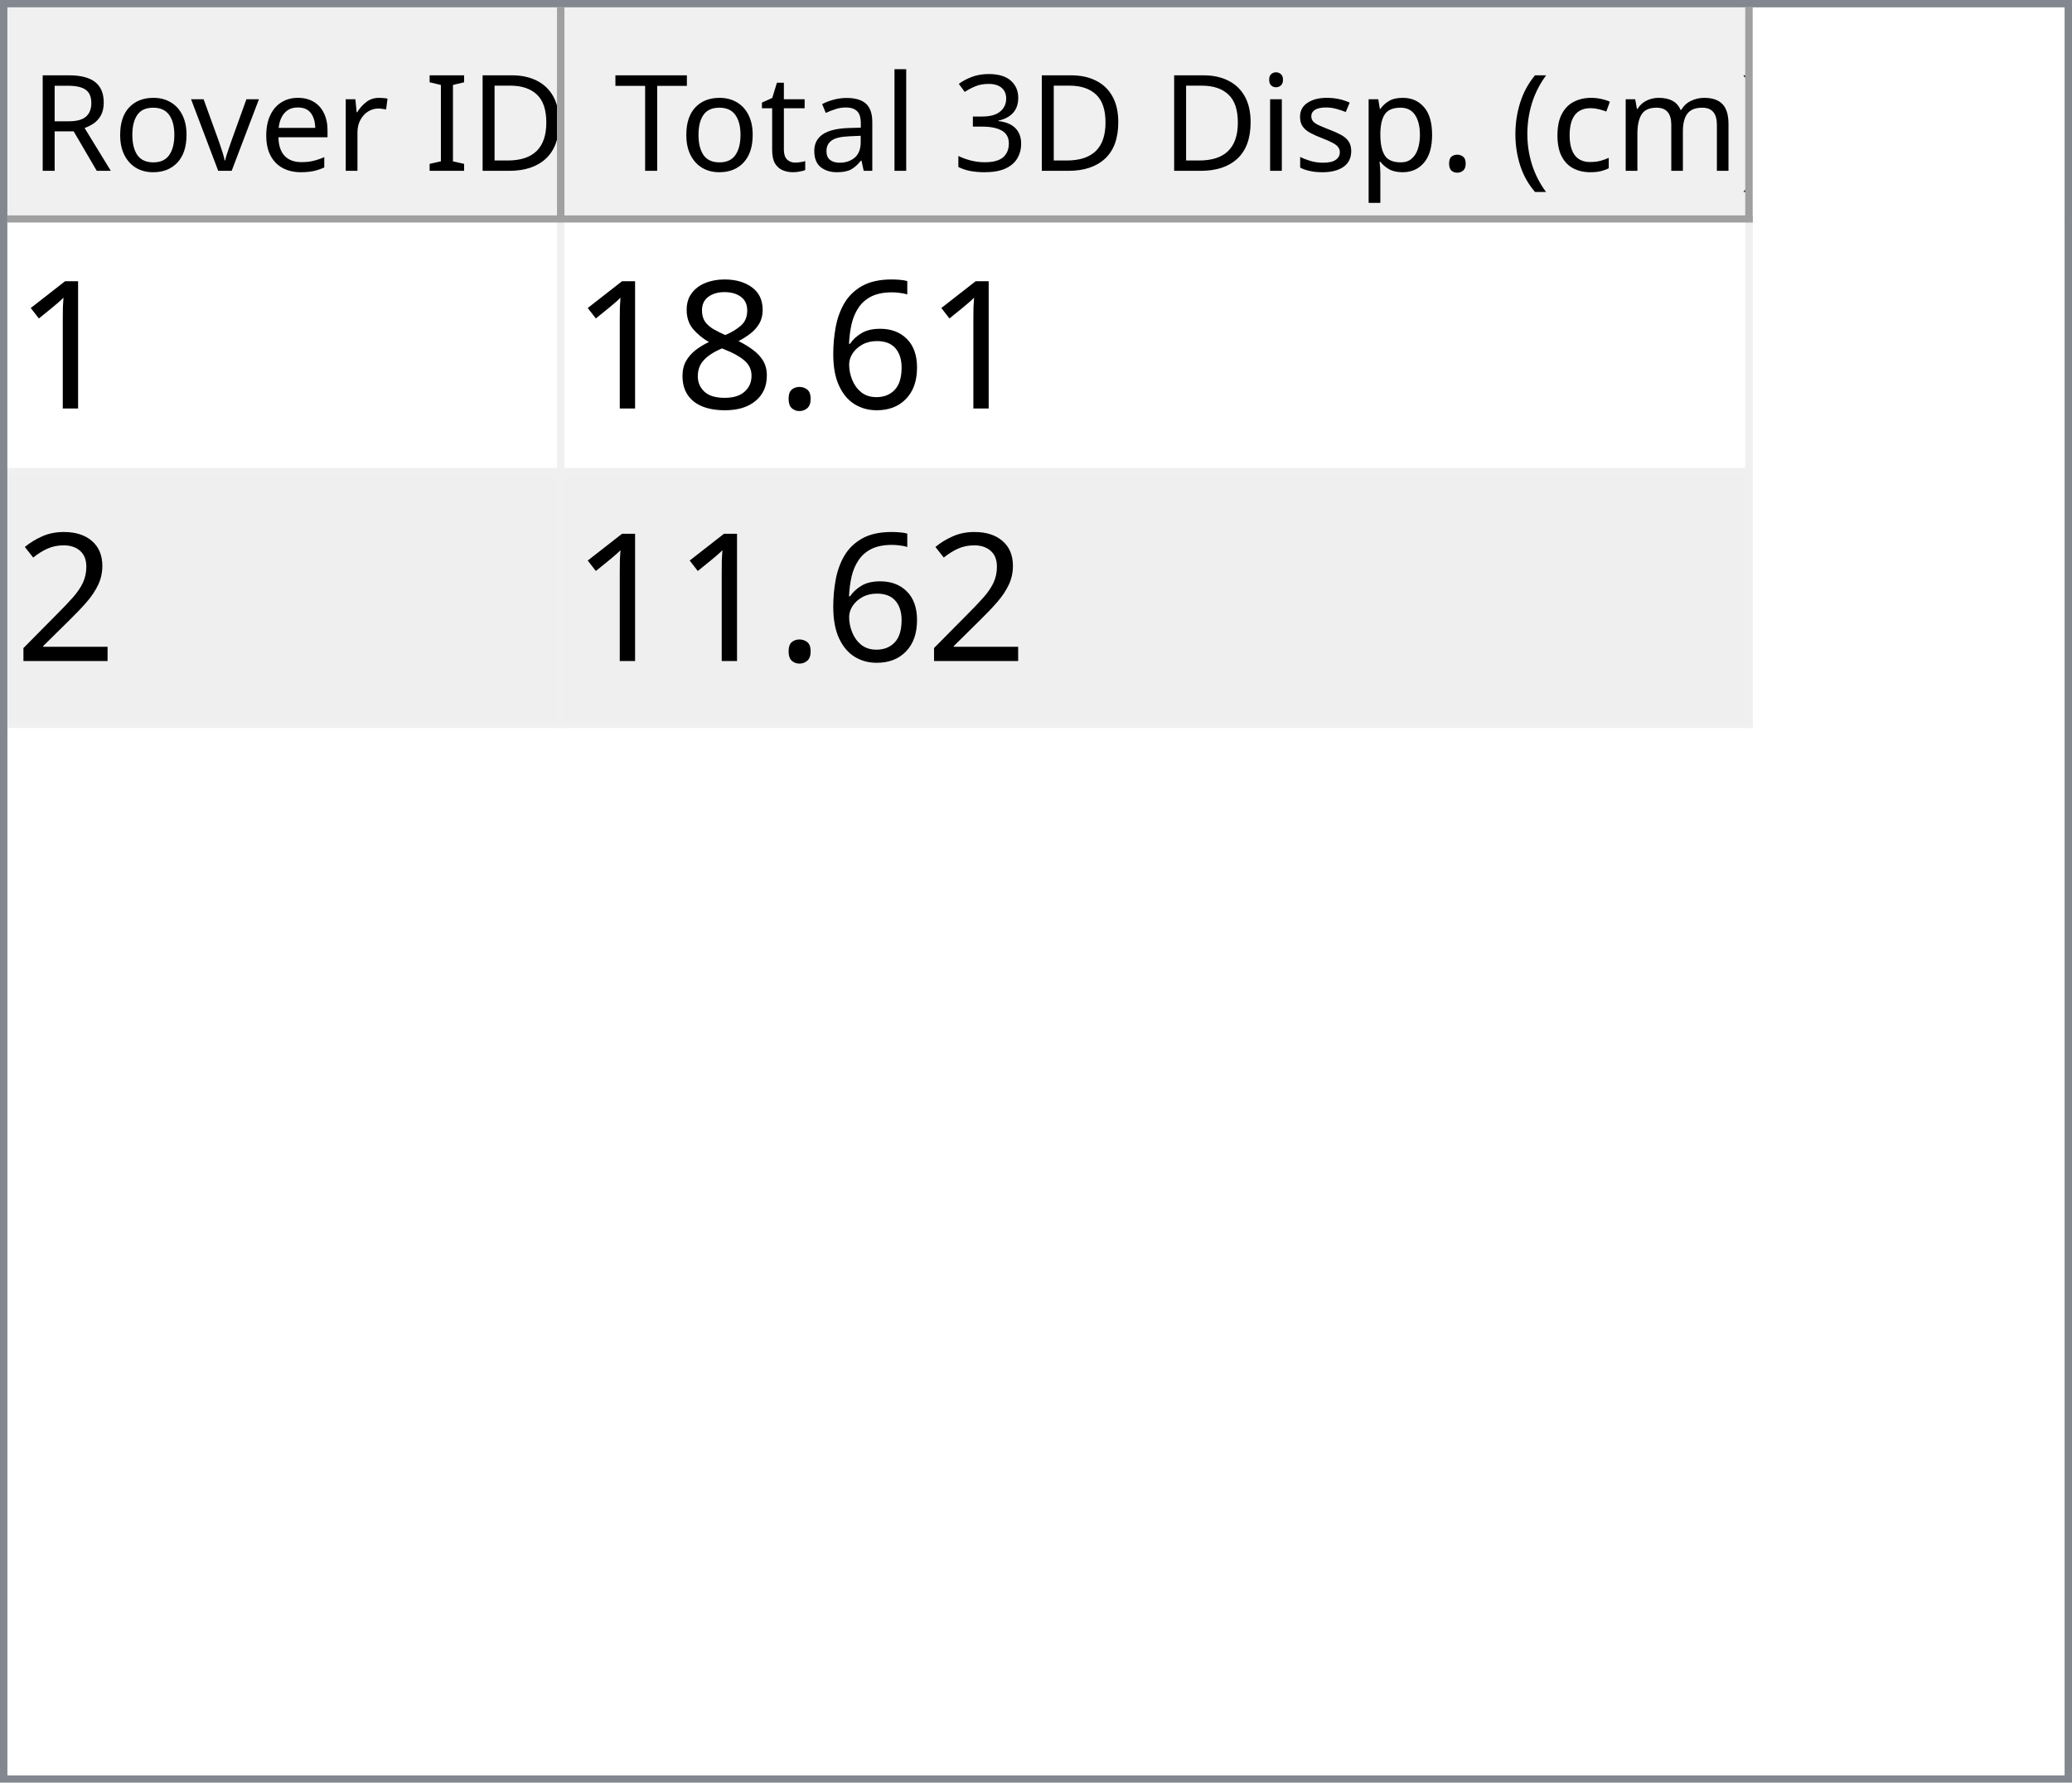
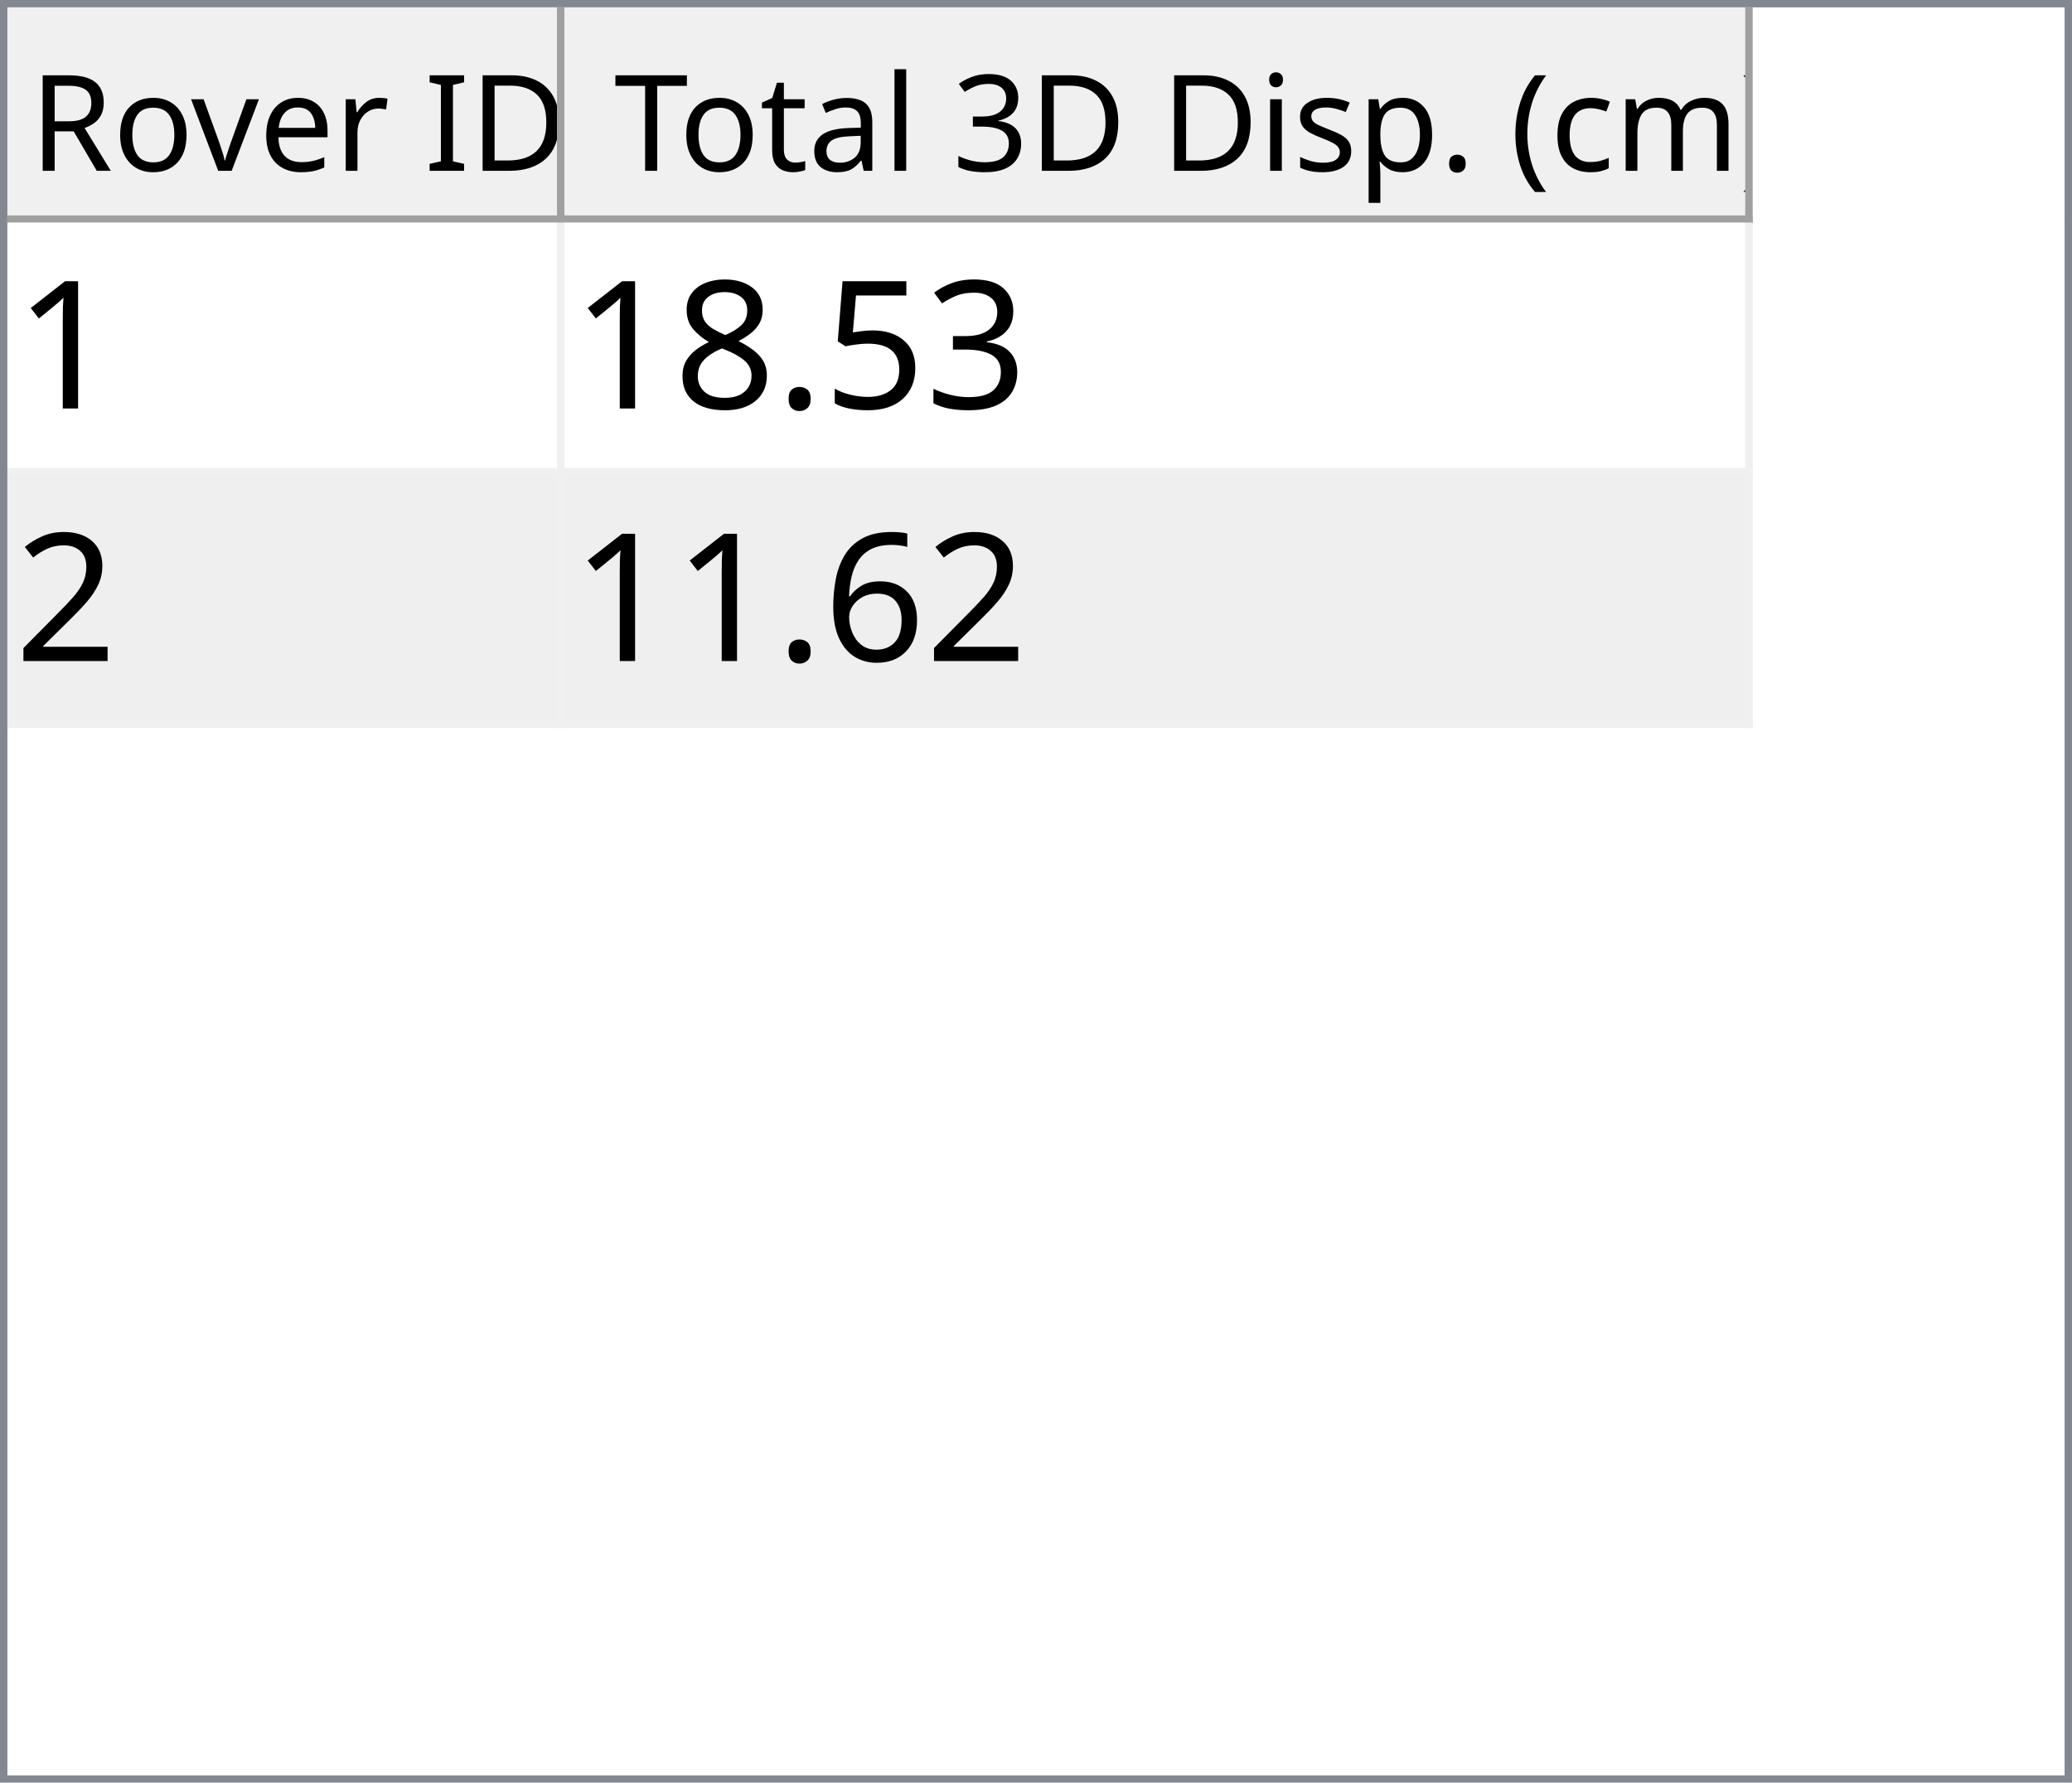
<svg xmlns="http://www.w3.org/2000/svg" style="fill-opacity:1; color-rendering:auto; color-interpolation:auto; text-rendering:auto; stroke:black; stroke-linecap:square; stroke-miterlimit:10; shape-rendering:auto; stroke-opacity:1; fill:black; stroke-dasharray:none; font-weight:normal; stroke-width:1; font-family:'Dialog'; font-style:normal; stroke-linejoin:miter; font-size:12px; stroke-dashoffset:0; image-rendering:auto;" width="279" height="240">
  <defs id="genericDefs" />
  <g>
    <defs id="defs1">
      <clipPath clipPathUnits="userSpaceOnUse" id="clipPath1">
        <path d="M0 0 L279 0 L279 240 L0 240 L0 0 Z" />
      </clipPath>
      <clipPath clipPathUnits="userSpaceOnUse" id="clipPath2">
        <path d="M0 0 L0 240 L279 240 L279 0 Z" />
      </clipPath>
      <clipPath clipPathUnits="userSpaceOnUse" id="clipPath3">
        <path d="M0 0 L0 29 L277 29 L277 0 Z" />
      </clipPath>
      <clipPath clipPathUnits="userSpaceOnUse" id="clipPath4">
        <path d="M0 0 L0 29 L75 29 L75 0 Z" />
      </clipPath>
      <clipPath clipPathUnits="userSpaceOnUse" id="clipPath5">
        <path d="M1 1 L1 28 L74 28 L74 1 Z" />
      </clipPath>
      <clipPath clipPathUnits="userSpaceOnUse" id="clipPath6">
        <path d="M0 0 L0 27 L73 27 L73 0 Z" />
      </clipPath>
      <clipPath clipPathUnits="userSpaceOnUse" id="clipPath7">
        <path d="M-0.5 -0.5 L-0.5 28.5 L74.5 28.5 L74.5 -0.5 Z" />
      </clipPath>
      <clipPath clipPathUnits="userSpaceOnUse" id="clipPath8">
        <path d="M0 0 L0 29 L160 29 L160 0 Z" />
      </clipPath>
      <clipPath clipPathUnits="userSpaceOnUse" id="clipPath9">
        <path d="M1 1 L1 28 L159 28 L159 1 Z" />
      </clipPath>
      <clipPath clipPathUnits="userSpaceOnUse" id="clipPath10">
        <path d="M0 0 L0 27 L158 27 L158 0 Z" />
      </clipPath>
      <clipPath clipPathUnits="userSpaceOnUse" id="clipPath11">
        <path d="M-0.5 -0.5 L-0.5 28.5 L159.5 28.5 L159.5 -0.5 Z" />
      </clipPath>
      <clipPath clipPathUnits="userSpaceOnUse" id="clipPath12">
        <path d="M0 0 L0 209 L277 209 L277 0 Z" />
      </clipPath>
      <clipPath clipPathUnits="userSpaceOnUse" id="clipPath13">
        <path d="M0 0 L0 68 L235 68 L235 0 Z" />
      </clipPath>
      <clipPath clipPathUnits="userSpaceOnUse" id="clipPath14">
        <path d="M-0.5 -0.5 L-0.5 67.5 L234.5 67.5 L234.5 -0.5 Z" />
      </clipPath>
      <clipPath clipPathUnits="userSpaceOnUse" id="clipPath15">
        <path d="M0 0 L0 33 L74 33 L74 0 Z" />
      </clipPath>
      <clipPath clipPathUnits="userSpaceOnUse" id="clipPath16">
        <path d="M0 0 L0 33 L159 33 L159 0 Z" />
      </clipPath>
      <font horiz-adv-x="64.551" id="font1">
        <font-face ascent="107.91" descent="25.098" units-per-em="100" style="font-style:normal; font-family:Segoe UI; font-weight:normal;" />
        <missing-glyph horiz-adv-x="64.551" d="M8.109 0 L8.109 68.266 L56.453 68.266 L56.453 0 L8.109 0 ZM15.328 7.234 L49.219 7.234 L49.219 61.031 L15.328 61.031 L15.328 7.234 Z" />
        <glyph unicode="D" horiz-adv-x="70.117" d="M9.188 0 L9.188 70.016 L28.516 70.016 Q65.531 70.016 65.531 35.891 Q65.531 19.672 55.25 9.836 Q44.969 0 27.734 0 L9.188 0 ZM17.391 62.594 L17.391 7.422 L27.828 7.422 Q41.609 7.422 49.273 14.797 Q56.938 22.172 56.938 35.688 Q56.938 62.594 28.328 62.594 L17.391 62.594 Z" />
        <glyph unicode="I" horiz-adv-x="26.611" d="M17.391 0 L9.188 0 L9.188 70.016 L17.391 70.016 L17.391 0 Z" />
        <glyph unicode=" " horiz-adv-x="27.393" d="" />
        <glyph unicode="r" horiz-adv-x="34.766" d="M34.188 41.891 Q32.078 43.5 28.125 43.5 Q23 43.5 19.555 38.672 Q16.109 33.844 16.109 25.484 L16.109 0 L8.109 0 L8.109 50 L16.109 50 L16.109 39.703 L16.312 39.703 Q18.016 44.969 21.531 47.922 Q25.047 50.875 29.391 50.875 Q32.516 50.875 34.188 50.203 L34.188 41.891 Z" />
        <glyph unicode="e" horiz-adv-x="52.295" d="M48.297 23 L12.984 23 Q13.188 14.656 17.484 10.109 Q21.781 5.562 29.297 5.562 Q37.75 5.562 44.828 11.141 L44.828 3.609 Q38.234 -1.172 27.391 -1.172 Q16.797 -1.172 10.742 5.641 Q4.688 12.453 4.688 24.812 Q4.688 36.469 11.305 43.82 Q17.922 51.172 27.734 51.172 Q37.547 51.172 42.922 44.828 Q48.297 38.484 48.297 27.203 L48.297 23 ZM40.094 29.781 Q40.047 36.719 36.75 40.578 Q33.453 44.438 27.594 44.438 Q21.922 44.438 17.969 40.383 Q14.016 36.328 13.094 29.781 L40.094 29.781 Z" />
        <glyph unicode="v" horiz-adv-x="47.9" d="M47.406 50 L27.484 0 L19.625 0 L0.688 50 L9.469 50 L22.172 13.672 Q23.578 9.672 23.922 6.688 L24.125 6.688 Q24.609 10.453 25.688 13.484 L38.969 50 L47.406 50 Z" />
        <glyph unicode="o" horiz-adv-x="58.594" d="M29 -1.172 Q17.922 -1.172 11.305 5.836 Q4.688 12.844 4.688 24.422 Q4.688 37.016 11.57 44.094 Q18.453 51.172 30.172 51.172 Q41.359 51.172 47.633 44.289 Q53.906 37.406 53.906 25.203 Q53.906 13.234 47.141 6.031 Q40.375 -1.172 29 -1.172 ZM29.594 44.438 Q21.875 44.438 17.383 39.188 Q12.891 33.938 12.891 24.703 Q12.891 15.828 17.43 10.695 Q21.969 5.562 29.594 5.562 Q37.359 5.562 41.531 10.594 Q45.703 15.625 45.703 24.906 Q45.703 34.281 41.531 39.359 Q37.359 44.438 29.594 44.438 Z" />
        <glyph unicode="R" horiz-adv-x="59.814" d="M59.375 0 L49.609 0 L37.891 19.625 Q36.281 22.359 34.766 24.289 Q33.25 26.219 31.664 27.438 Q30.078 28.656 28.25 29.219 Q26.422 29.781 24.125 29.781 L17.391 29.781 L17.391 0 L9.188 0 L9.188 70.016 L30.078 70.016 Q34.672 70.016 38.555 68.867 Q42.438 67.719 45.289 65.375 Q48.141 63.031 49.758 59.547 Q51.375 56.062 51.375 51.375 Q51.375 47.703 50.273 44.656 Q49.172 41.609 47.148 39.211 Q45.125 36.812 42.266 35.133 Q39.406 33.453 35.844 32.516 L35.844 32.328 Q37.594 31.547 38.891 30.547 Q40.188 29.547 41.359 28.18 Q42.531 26.812 43.68 25.078 Q44.828 23.344 46.234 21.047 L59.375 0 ZM17.391 62.594 L17.391 37.203 L28.516 37.203 Q31.594 37.203 34.203 38.133 Q36.812 39.062 38.719 40.797 Q40.625 42.531 41.703 45.047 Q42.781 47.562 42.781 50.688 Q42.781 56.297 39.141 59.445 Q35.5 62.594 28.609 62.594 L17.391 62.594 Z" />
        <glyph unicode=")" horiz-adv-x="30.176" d="M8.297 -15.922 L1.172 -15.922 Q16.406 2.344 16.406 26.812 Q16.406 51.469 1.078 70.016 L8.297 70.016 Q23.531 52.156 23.531 26.703 Q23.531 1.375 8.297 -15.922 Z" />
        <glyph unicode="m" horiz-adv-x="86.133" d="M79.109 0 L71.094 0 L71.094 28.719 Q71.094 37.016 68.531 40.727 Q65.969 44.438 59.906 44.438 Q54.781 44.438 51.195 39.75 Q47.609 35.062 47.609 28.516 L47.609 0 L39.594 0 L39.594 29.688 Q39.594 44.438 28.219 44.438 Q22.953 44.438 19.531 40.016 Q16.109 35.594 16.109 28.516 L16.109 0 L8.109 0 L8.109 50 L16.109 50 L16.109 42.094 L16.312 42.094 Q21.625 51.172 31.844 51.172 Q36.969 51.172 40.773 48.312 Q44.578 45.453 46 40.828 Q51.562 51.172 62.594 51.172 Q79.109 51.172 79.109 30.812 L79.109 0 Z" />
        <glyph unicode="c" horiz-adv-x="46.191" d="M42.188 2.297 Q36.422 -1.172 28.516 -1.172 Q17.828 -1.172 11.258 5.789 Q4.688 12.75 4.688 23.828 Q4.688 36.188 11.766 43.68 Q18.844 51.172 30.672 51.172 Q37.25 51.172 42.281 48.734 L42.281 40.531 Q36.719 44.438 30.375 44.438 Q22.703 44.438 17.797 38.945 Q12.891 33.453 12.891 24.516 Q12.891 15.719 17.508 10.641 Q22.125 5.562 29.891 5.562 Q36.422 5.562 42.188 9.906 L42.188 2.297 Z" />
        <glyph unicode="(" horiz-adv-x="30.176" d="M29.109 -15.922 L21.969 -15.922 Q6.844 1.375 6.844 26.703 Q6.844 52.156 21.969 70.016 L29.203 70.016 Q13.875 51.469 13.875 26.812 Q13.875 2.344 29.109 -15.922 Z" />
        <glyph unicode="." horiz-adv-x="21.68" d="M10.891 -1.078 Q8.641 -1.078 7.055 0.539 Q5.469 2.156 5.469 4.391 Q5.469 6.641 7.055 8.273 Q8.641 9.906 10.891 9.906 Q13.188 9.906 14.797 8.273 Q16.406 6.641 16.406 4.391 Q16.406 2.156 14.797 0.539 Q13.188 -1.078 10.891 -1.078 Z" />
        <glyph unicode="p" horiz-adv-x="58.789" d="M16.312 7.234 L16.109 7.234 L16.109 -23 L8.109 -23 L8.109 50 L16.109 50 L16.109 41.219 L16.312 41.219 Q22.219 51.172 33.594 51.172 Q43.266 51.172 48.688 44.461 Q54.109 37.75 54.109 26.469 Q54.109 13.922 48 6.375 Q41.891 -1.172 31.297 -1.172 Q21.578 -1.172 16.312 7.234 ZM16.109 27.391 L16.109 20.406 Q16.109 14.203 20.141 9.883 Q24.172 5.562 30.375 5.562 Q37.641 5.562 41.773 11.133 Q45.906 16.703 45.906 26.609 Q45.906 34.969 42.047 39.703 Q38.188 44.438 31.594 44.438 Q24.609 44.438 20.359 39.578 Q16.109 34.719 16.109 27.391 Z" />
        <glyph unicode="s" horiz-adv-x="42.432" d="M5.078 1.812 L5.078 10.406 Q11.625 5.562 19.484 5.562 Q30.031 5.562 30.031 12.594 Q30.031 14.594 29.125 15.992 Q28.219 17.391 26.68 18.461 Q25.141 19.531 23.07 20.383 Q21 21.234 18.609 22.172 Q15.281 23.484 12.766 24.828 Q10.25 26.172 8.57 27.859 Q6.891 29.547 6.031 31.695 Q5.172 33.844 5.172 36.719 Q5.172 40.234 6.789 42.945 Q8.406 45.656 11.086 47.484 Q13.766 49.312 17.211 50.242 Q20.656 51.172 24.312 51.172 Q30.812 51.172 35.938 48.922 L35.938 40.828 Q30.422 44.438 23.25 44.438 Q21 44.438 19.195 43.922 Q17.391 43.406 16.094 42.477 Q14.797 41.547 14.086 40.258 Q13.375 38.969 13.375 37.406 Q13.375 35.453 14.086 34.133 Q14.797 32.812 16.164 31.789 Q17.531 30.766 19.484 29.938 Q21.438 29.109 23.922 28.125 Q27.25 26.859 29.883 25.516 Q32.516 24.172 34.375 22.484 Q36.234 20.797 37.234 18.602 Q38.234 16.406 38.234 13.375 Q38.234 9.672 36.602 6.938 Q34.969 4.203 32.234 2.398 Q29.5 0.594 25.93 -0.289 Q22.359 -1.172 18.453 -1.172 Q10.75 -1.172 5.078 1.812 Z" />
        <glyph unicode="i" horiz-adv-x="24.219" d="M12.203 62.703 Q10.062 62.703 8.547 64.164 Q7.031 65.625 7.031 67.875 Q7.031 70.125 8.547 71.609 Q10.062 73.094 12.203 73.094 Q14.406 73.094 15.945 71.609 Q17.484 70.125 17.484 67.875 Q17.484 65.719 15.945 64.211 Q14.406 62.703 12.203 62.703 ZM16.109 0 L8.109 0 L8.109 50 L16.109 50 L16.109 0 Z" />
        <glyph unicode="3" horiz-adv-x="53.906" d="M46.531 19.828 Q46.531 15.094 44.75 11.211 Q42.969 7.328 39.719 4.57 Q36.469 1.812 31.93 0.297 Q27.391 -1.219 21.922 -1.219 Q11.922 -1.219 6 2.594 L6 11.188 Q13.094 5.609 22.219 5.609 Q25.875 5.609 28.828 6.539 Q31.781 7.469 33.906 9.227 Q36.031 10.984 37.18 13.477 Q38.328 15.969 38.328 19.094 Q38.328 32.812 18.797 32.812 L12.984 32.812 L12.984 39.594 L18.5 39.594 Q35.797 39.594 35.797 52.484 Q35.797 64.406 22.609 64.406 Q15.188 64.406 8.688 59.422 L8.688 67.188 Q15.375 71.188 24.609 71.188 Q29 71.188 32.57 69.969 Q36.141 68.75 38.68 66.555 Q41.219 64.359 42.609 61.281 Q44 58.203 44 54.5 Q44 40.672 30.031 36.719 L30.031 36.531 Q33.594 36.141 36.625 34.797 Q39.656 33.453 41.852 31.305 Q44.047 29.156 45.289 26.25 Q46.531 23.344 46.531 19.828 Z" />
        <glyph unicode="l" horiz-adv-x="24.219" d="M16.109 0 L8.109 0 L8.109 74.031 L16.109 74.031 L16.109 0 Z" />
        <glyph unicode="a" horiz-adv-x="50.879" d="M43.891 0 L35.891 0 L35.891 7.812 L35.688 7.812 Q30.469 -1.172 20.312 -1.172 Q12.844 -1.172 8.617 2.781 Q4.391 6.734 4.391 13.281 Q4.391 27.297 20.906 29.594 L35.891 31.688 Q35.891 44.438 25.594 44.438 Q16.547 44.438 9.281 38.281 L9.281 46.484 Q16.656 51.172 26.266 51.172 Q43.891 51.172 43.891 32.516 L43.891 0 ZM35.891 25.297 L23.828 23.641 Q18.266 22.859 15.43 20.875 Q12.594 18.891 12.594 13.875 Q12.594 10.203 15.211 7.883 Q17.828 5.562 22.172 5.562 Q28.125 5.562 32.008 9.742 Q35.891 13.922 35.891 20.312 L35.891 25.297 Z" />
        <glyph unicode="t" horiz-adv-x="33.887" d="M31.297 0.484 Q28.469 -1.078 23.828 -1.078 Q10.688 -1.078 10.688 13.578 L10.688 43.172 L2.094 43.172 L2.094 50 L10.688 50 L10.688 62.203 L18.703 64.797 L18.703 50 L31.297 50 L31.297 43.172 L18.703 43.172 L18.703 14.984 Q18.703 9.969 20.414 7.82 Q22.125 5.672 26.078 5.672 Q29.109 5.672 31.297 7.328 L31.297 0.484 Z" />
        <glyph unicode="T" horiz-adv-x="52.393" d="M50.594 62.594 L30.375 62.594 L30.375 0 L22.172 0 L22.172 62.594 L2 62.594 L2 70.016 L50.594 70.016 L50.594 62.594 Z" />
      </font>
      <font horiz-adv-x="75.0" id="font2">
        <font-face ascent="100.537" descent="21.973" units-per-em="100" style="font-style:normal; font-family:sans-serif; font-weight:normal;" />
        <missing-glyph horiz-adv-x="75.0" d="M12.5 0 L12.5 62.5 L62.5 62.5 L62.5 0 L12.5 0 ZM14.062 1.562 L60.938 1.562 L60.938 60.938 L14.062 60.938 L14.062 1.562 Z" />
        <glyph unicode="1" horiz-adv-x="55.615" d="M37.25 0 L28.469 0 L28.469 56 Q25.297 52.984 20.141 49.953 Q14.984 46.922 10.891 45.406 L10.891 53.906 Q18.266 57.375 23.781 62.305 Q29.297 67.234 31.594 71.875 L37.25 71.875 L37.25 0 Z" />
-         <glyph unicode="6" horiz-adv-x="55.615" d="M49.75 54.047 L41.016 53.375 Q39.844 58.547 37.703 60.891 Q34.125 64.656 28.906 64.656 Q24.703 64.656 21.531 62.312 Q17.391 59.281 14.992 53.469 Q12.594 47.656 12.5 36.922 Q15.672 41.75 20.266 44.094 Q24.859 46.438 29.891 46.438 Q38.672 46.438 44.852 39.969 Q51.031 33.5 51.031 23.25 Q51.031 16.5 48.125 10.719 Q45.219 4.938 40.141 1.859 Q35.062 -1.219 28.609 -1.219 Q17.625 -1.219 10.695 6.859 Q3.766 14.938 3.766 33.5 Q3.766 54.25 11.422 63.672 Q18.109 71.875 29.438 71.875 Q37.891 71.875 43.289 67.141 Q48.688 62.406 49.75 54.047 ZM13.875 23.188 Q13.875 18.656 15.797 14.508 Q17.719 10.359 21.188 8.18 Q24.656 6 28.469 6 Q34.031 6 38.039 10.492 Q42.047 14.984 42.047 22.703 Q42.047 30.125 38.086 34.398 Q34.125 38.672 28.125 38.672 Q22.172 38.672 18.023 34.398 Q13.875 30.125 13.875 23.188 Z" />
+         <glyph unicode="3" horiz-adv-x="55.615" d="M4.203 18.891 L12.984 20.062 Q14.5 12.594 18.141 9.297 Q21.781 6 27 6 Q33.203 6 37.477 10.297 Q41.75 14.594 41.75 20.953 Q41.75 27 37.797 30.93 Q33.844 34.859 27.734 34.859 Q25.25 34.859 21.531 33.891 L22.516 41.609 Q23.391 41.5 23.922 41.5 Q29.547 41.5 34.039 44.43 Q38.531 47.359 38.531 53.469 Q38.531 58.297 35.258 61.477 Q31.984 64.656 26.812 64.656 Q21.688 64.656 18.266 61.43 Q14.844 58.203 13.875 51.766 L5.078 53.328 Q6.688 62.156 12.398 67.016 Q18.109 71.875 26.609 71.875 Q32.469 71.875 37.398 69.359 Q42.328 66.844 44.945 62.5 Q47.562 58.156 47.562 53.266 Q47.562 48.641 45.07 44.828 Q42.578 41.016 37.703 38.766 Q44.047 37.312 47.562 32.695 Q51.078 28.078 51.078 21.141 Q51.078 11.766 44.242 5.25 Q37.406 -1.266 26.953 -1.266 Q17.531 -1.266 11.305 4.352 Q5.078 9.969 4.203 18.891 Z" />
+         <glyph unicode="5" horiz-adv-x="55.615" d="M4.156 18.75 L13.375 19.531 Q14.406 12.797 18.141 9.398 Q21.875 6 27.156 6 Q33.5 6 37.891 10.789 Q42.281 15.578 42.281 23.484 Q42.281 31 38.062 35.352 Q33.844 39.703 27 39.703 Q22.75 39.703 19.336 37.773 Q15.922 35.844 13.969 32.766 L5.719 33.844 L12.641 70.609 L48.25 70.609 L48.25 62.203 L19.672 62.203 L15.828 42.969 Q22.266 47.469 29.344 47.469 Q38.719 47.469 45.164 40.969 Q51.609 34.469 51.609 24.266 Q51.609 14.547 45.953 7.469 Q39.062 -1.219 27.156 -1.219 Q17.391 -1.219 11.211 4.25 Q5.031 9.719 4.156 18.75 Z" />
        <glyph unicode="." horiz-adv-x="27.783" d="M9.078 0 L9.078 10.016 L19.094 10.016 L19.094 0 L9.078 0 Z" />
        <glyph unicode="8" horiz-adv-x="55.615" d="M17.672 38.812 Q12.203 40.828 9.57 44.539 Q6.938 48.25 6.938 53.422 Q6.938 61.234 12.555 66.555 Q18.172 71.875 27.484 71.875 Q36.859 71.875 42.578 66.43 Q48.297 60.984 48.297 53.172 Q48.297 48.188 45.68 44.508 Q43.062 40.828 37.75 38.812 Q44.344 36.672 47.781 31.883 Q51.219 27.094 51.219 20.453 Q51.219 11.281 44.727 5.031 Q38.234 -1.219 27.641 -1.219 Q17.047 -1.219 10.547 5.055 Q4.047 11.328 4.047 20.703 Q4.047 27.688 7.594 32.398 Q11.141 37.109 17.672 38.812 ZM15.922 53.719 Q15.922 48.641 19.195 45.414 Q22.469 42.188 27.688 42.188 Q32.766 42.188 36.016 45.383 Q39.266 48.578 39.266 53.219 Q39.266 58.062 35.914 61.359 Q32.562 64.656 27.594 64.656 Q22.562 64.656 19.242 61.43 Q15.922 58.203 15.922 53.719 ZM13.094 20.656 Q13.094 16.891 14.875 13.375 Q16.656 9.859 20.172 7.93 Q23.688 6 27.734 6 Q34.031 6 38.133 10.055 Q42.234 14.109 42.234 20.359 Q42.234 26.703 38.016 30.859 Q33.797 35.016 27.438 35.016 Q21.234 35.016 17.164 30.914 Q13.094 26.812 13.094 20.656 Z" />
        <glyph unicode="2" horiz-adv-x="55.615" d="M50.344 8.453 L50.344 0 L3.031 0 Q2.938 3.172 4.047 6.109 Q5.859 10.938 9.836 15.625 Q13.812 20.312 21.344 26.469 Q33.016 36.031 37.117 41.625 Q41.219 47.219 41.219 52.203 Q41.219 57.422 37.477 61.008 Q33.734 64.594 27.734 64.594 Q21.391 64.594 17.578 60.789 Q13.766 56.984 13.719 50.25 L4.688 51.172 Q5.609 61.281 11.664 66.578 Q17.719 71.875 27.938 71.875 Q38.234 71.875 44.242 66.164 Q50.25 60.453 50.25 52 Q50.25 47.703 48.492 43.555 Q46.734 39.406 42.656 34.812 Q38.578 30.219 29.109 22.219 Q21.188 15.578 18.945 13.211 Q16.703 10.844 15.234 8.453 L50.344 8.453 Z" />
+         <glyph unicode="6" horiz-adv-x="55.615" d="M49.75 54.047 L41.016 53.375 Q39.844 58.547 37.703 60.891 Q34.125 64.656 28.906 64.656 Q24.703 64.656 21.531 62.312 Q17.391 59.281 14.992 53.469 Q12.594 47.656 12.5 36.922 Q15.672 41.75 20.266 44.094 Q24.859 46.438 29.891 46.438 Q38.672 46.438 44.852 39.969 Q51.031 33.5 51.031 23.25 Q51.031 16.5 48.125 10.719 Q45.219 4.938 40.141 1.859 Q35.062 -1.219 28.609 -1.219 Q17.625 -1.219 10.695 6.859 Q3.766 14.938 3.766 33.5 Q3.766 54.25 11.422 63.672 Q18.109 71.875 29.438 71.875 Q37.891 71.875 43.289 67.141 Q48.688 62.406 49.75 54.047 ZM13.875 23.188 Q13.875 18.656 15.797 14.508 Q17.719 10.359 21.188 8.18 Q24.656 6 28.469 6 Q34.031 6 38.039 10.492 Q42.047 14.984 42.047 22.703 Q42.047 30.125 38.086 34.398 Q34.125 38.672 28.125 38.672 Q22.172 38.672 18.023 34.398 Q13.875 30.125 13.875 23.188 Z" />
      </font>
    </defs>
    <g style="fill:white; stroke:white;">
      <rect x="0" y="0" width="279" style="clip-path:url(#clipPath1); stroke:none;" height="240" />
    </g>
    <g style="fill:white; text-rendering:optimizeSpeed; color-rendering:optimizeSpeed; image-rendering:optimizeSpeed; shape-rendering:crispEdges; stroke:white; color-interpolation:sRGB;">
      <rect x="0" width="279" height="240" y="0" style="stroke:none;" />
      <path style="stroke:none;" d="M0 240 L279 240 L279 0 L0 0 Z" />
    </g>
    <g style="fill:rgb(240,240,240); font-size:18px; font-family:'Segoe UI'; stroke:rgb(240,240,240);">
      <rect x="0" y="0" width="279" style="clip-path:url(#clipPath2); stroke:none;" height="240" />
    </g>
    <g style="fill:rgb(130,135,144); font-size:18px; font-family:'Segoe UI'; stroke:rgb(130,135,144);">
      <path d="M0 0 L279 0 L279 240 L0 240 L0 0 ZM1 1 L278 1 L278 239 L1 239 L1 1 Z" style="fill-rule:evenodd; clip-path:url(#clipPath2); stroke:none;" />
    </g>
    <g style="fill:white; font-size:18px; font-family:'Segoe UI'; stroke:white;" transform="translate(1,1)">
      <rect x="0" y="0" width="277" style="clip-path:url(#clipPath3); stroke:none;" height="29" />
    </g>
    <g style="fill:rgb(240,240,240); font-size:18px; font-family:'Segoe UI'; stroke:rgb(240,240,240);" transform="translate(1,1)">
      <rect x="0" y="0" width="75" style="clip-path:url(#clipPath4); stroke:none;" height="29" />
    </g>
    <g style="font-family:'Segoe UI'; font-size:18px;" transform="translate(2,2)">
      <text x="2" xml:space="preserve" y="21" style="clip-path:url(#clipPath6); stroke:none;">Rover ID</text>
    </g>
    <g transform="translate(1.5,1.5)" style="fill:rgb(160,160,160); font-size:18px; font-family:'Segoe UI'; stroke:rgb(160,160,160); stroke-linejoin:bevel;">
      <line x1="74" x2="74" y1="0" style="fill:none; clip-path:url(#clipPath7);" y2="28" />
    </g>
    <g transform="matrix(1,0,0,1,1,1) translate(0.5,0.5)" style="fill:rgb(160,160,160); font-size:18px; font-family:'Segoe UI'; stroke:rgb(160,160,160); stroke-linejoin:bevel;">
      <line x1="0" x2="74" y1="28" style="fill:none; clip-path:url(#clipPath7);" y2="28" />
    </g>
    <g style="fill:rgb(240,240,240); font-size:18px; font-family:'Segoe UI'; stroke:rgb(240,240,240);" transform="translate(76,1)">
      <rect x="0" y="0" width="160" style="clip-path:url(#clipPath8); stroke:none;" height="29" />
    </g>
    <g style="font-family:'Segoe UI'; font-size:18px;" transform="translate(77,2)">
      <text x="1" xml:space="preserve" y="21" style="clip-path:url(#clipPath10); stroke:none;"> Total 3D Disp. (cm)</text>
    </g>
    <g transform="translate(76.5,1.5)" style="fill:rgb(160,160,160); font-size:18px; font-family:'Segoe UI'; stroke:rgb(160,160,160); stroke-linejoin:bevel;">
      <line x1="159" x2="159" y1="0" style="fill:none; clip-path:url(#clipPath11);" y2="28" />
    </g>
    <g transform="matrix(1,0,0,1,76,1) translate(0.5,0.5)" style="fill:rgb(160,160,160); font-size:18px; font-family:'Segoe UI'; stroke:rgb(160,160,160); stroke-linejoin:bevel;">
      <line x1="0" x2="159" y1="28" style="fill:none; clip-path:url(#clipPath11);" y2="28" />
    </g>
    <g style="fill:white; font-size:18px; font-family:'Segoe UI'; stroke:white;" transform="translate(1,30)">
      <rect x="0" y="0" width="277" style="clip-path:url(#clipPath12); stroke:none;" height="209" />
    </g>
    <g style="fill:rgb(240,240,240); font-size:24px; font-family:sans-serif; stroke:rgb(240,240,240);" transform="translate(1,30)">
      <rect x="0" y="0" width="235" style="clip-path:url(#clipPath13); stroke:none;" height="68" />
      <line transform="translate(0.5,0.5)" x1="0" x2="234" y1="33" style="clip-path:url(#clipPath14); fill:none; stroke-linejoin:bevel;" y2="33" />
    </g>
    <g transform="matrix(1,0,0,1,1,30) translate(0.5,0.5)" style="fill:rgb(240,240,240); font-size:24px; font-family:sans-serif; stroke:rgb(240,240,240); stroke-linejoin:bevel;">
      <line x1="0" x2="234" y1="67" style="fill:none; clip-path:url(#clipPath14);" y2="67" />
    </g>
    <g transform="matrix(1,0,0,1,1,30) translate(0.5,0.5)" style="fill:rgb(240,240,240); font-size:24px; font-family:sans-serif; stroke:rgb(240,240,240); stroke-linejoin:bevel;">
      <line x1="74" x2="74" y1="0" style="fill:none; clip-path:url(#clipPath14);" y2="67" />
    </g>
    <g transform="matrix(1,0,0,1,1,30) translate(0.5,0.5)" style="fill:rgb(240,240,240); font-size:24px; font-family:sans-serif; stroke:rgb(240,240,240); stroke-linejoin:bevel;">
      <line x1="234" x2="234" y1="0" style="fill:none; clip-path:url(#clipPath14);" y2="67" />
    </g>
    <g style="fill:white; font-size:24px; font-family:sans-serif; stroke:white;" transform="matrix(1,0,0,1,1,30)">
      <rect x="0" y="0" width="74" style="clip-path:url(#clipPath15); stroke:none;" height="33" />
      <text x="1" y="25" style="fill:black; clip-path:url(#clipPath15); stroke:none;" xml:space="preserve">1</text>
    </g>
    <g style="fill:white; font-size:24px; font-family:sans-serif; stroke:white;" transform="matrix(1,0,0,1,1,30) translate(75,0)">
      <rect x="0" y="0" width="159" style="clip-path:url(#clipPath16); stroke:none;" height="33" />
-       <text x="1" y="25" style="fill:black; clip-path:url(#clipPath16); stroke:none;" xml:space="preserve">18.61</text>
+       <text x="1" y="25" style="fill:black; clip-path:url(#clipPath16); stroke:none;" xml:space="preserve">18.53</text>
    </g>
    <g style="fill:rgb(239,239,239); font-size:24px; font-family:sans-serif; stroke:rgb(239,239,239);" transform="matrix(1,0,0,1,1,30) translate(0,34)">
      <rect x="0" y="0" width="74" style="clip-path:url(#clipPath15); stroke:none;" height="33" />
      <text x="1" y="25" style="fill:black; clip-path:url(#clipPath15); stroke:none;" xml:space="preserve">2</text>
    </g>
    <g style="fill:rgb(239,239,239); font-size:24px; font-family:sans-serif; stroke:rgb(239,239,239);" transform="matrix(1,0,0,1,1,30) translate(75,34)">
      <rect x="0" y="0" width="159" style="clip-path:url(#clipPath16); stroke:none;" height="33" />
      <text x="1" y="25" style="fill:black; clip-path:url(#clipPath16); stroke:none;" xml:space="preserve">11.62</text>
    </g>
  </g>
</svg>
